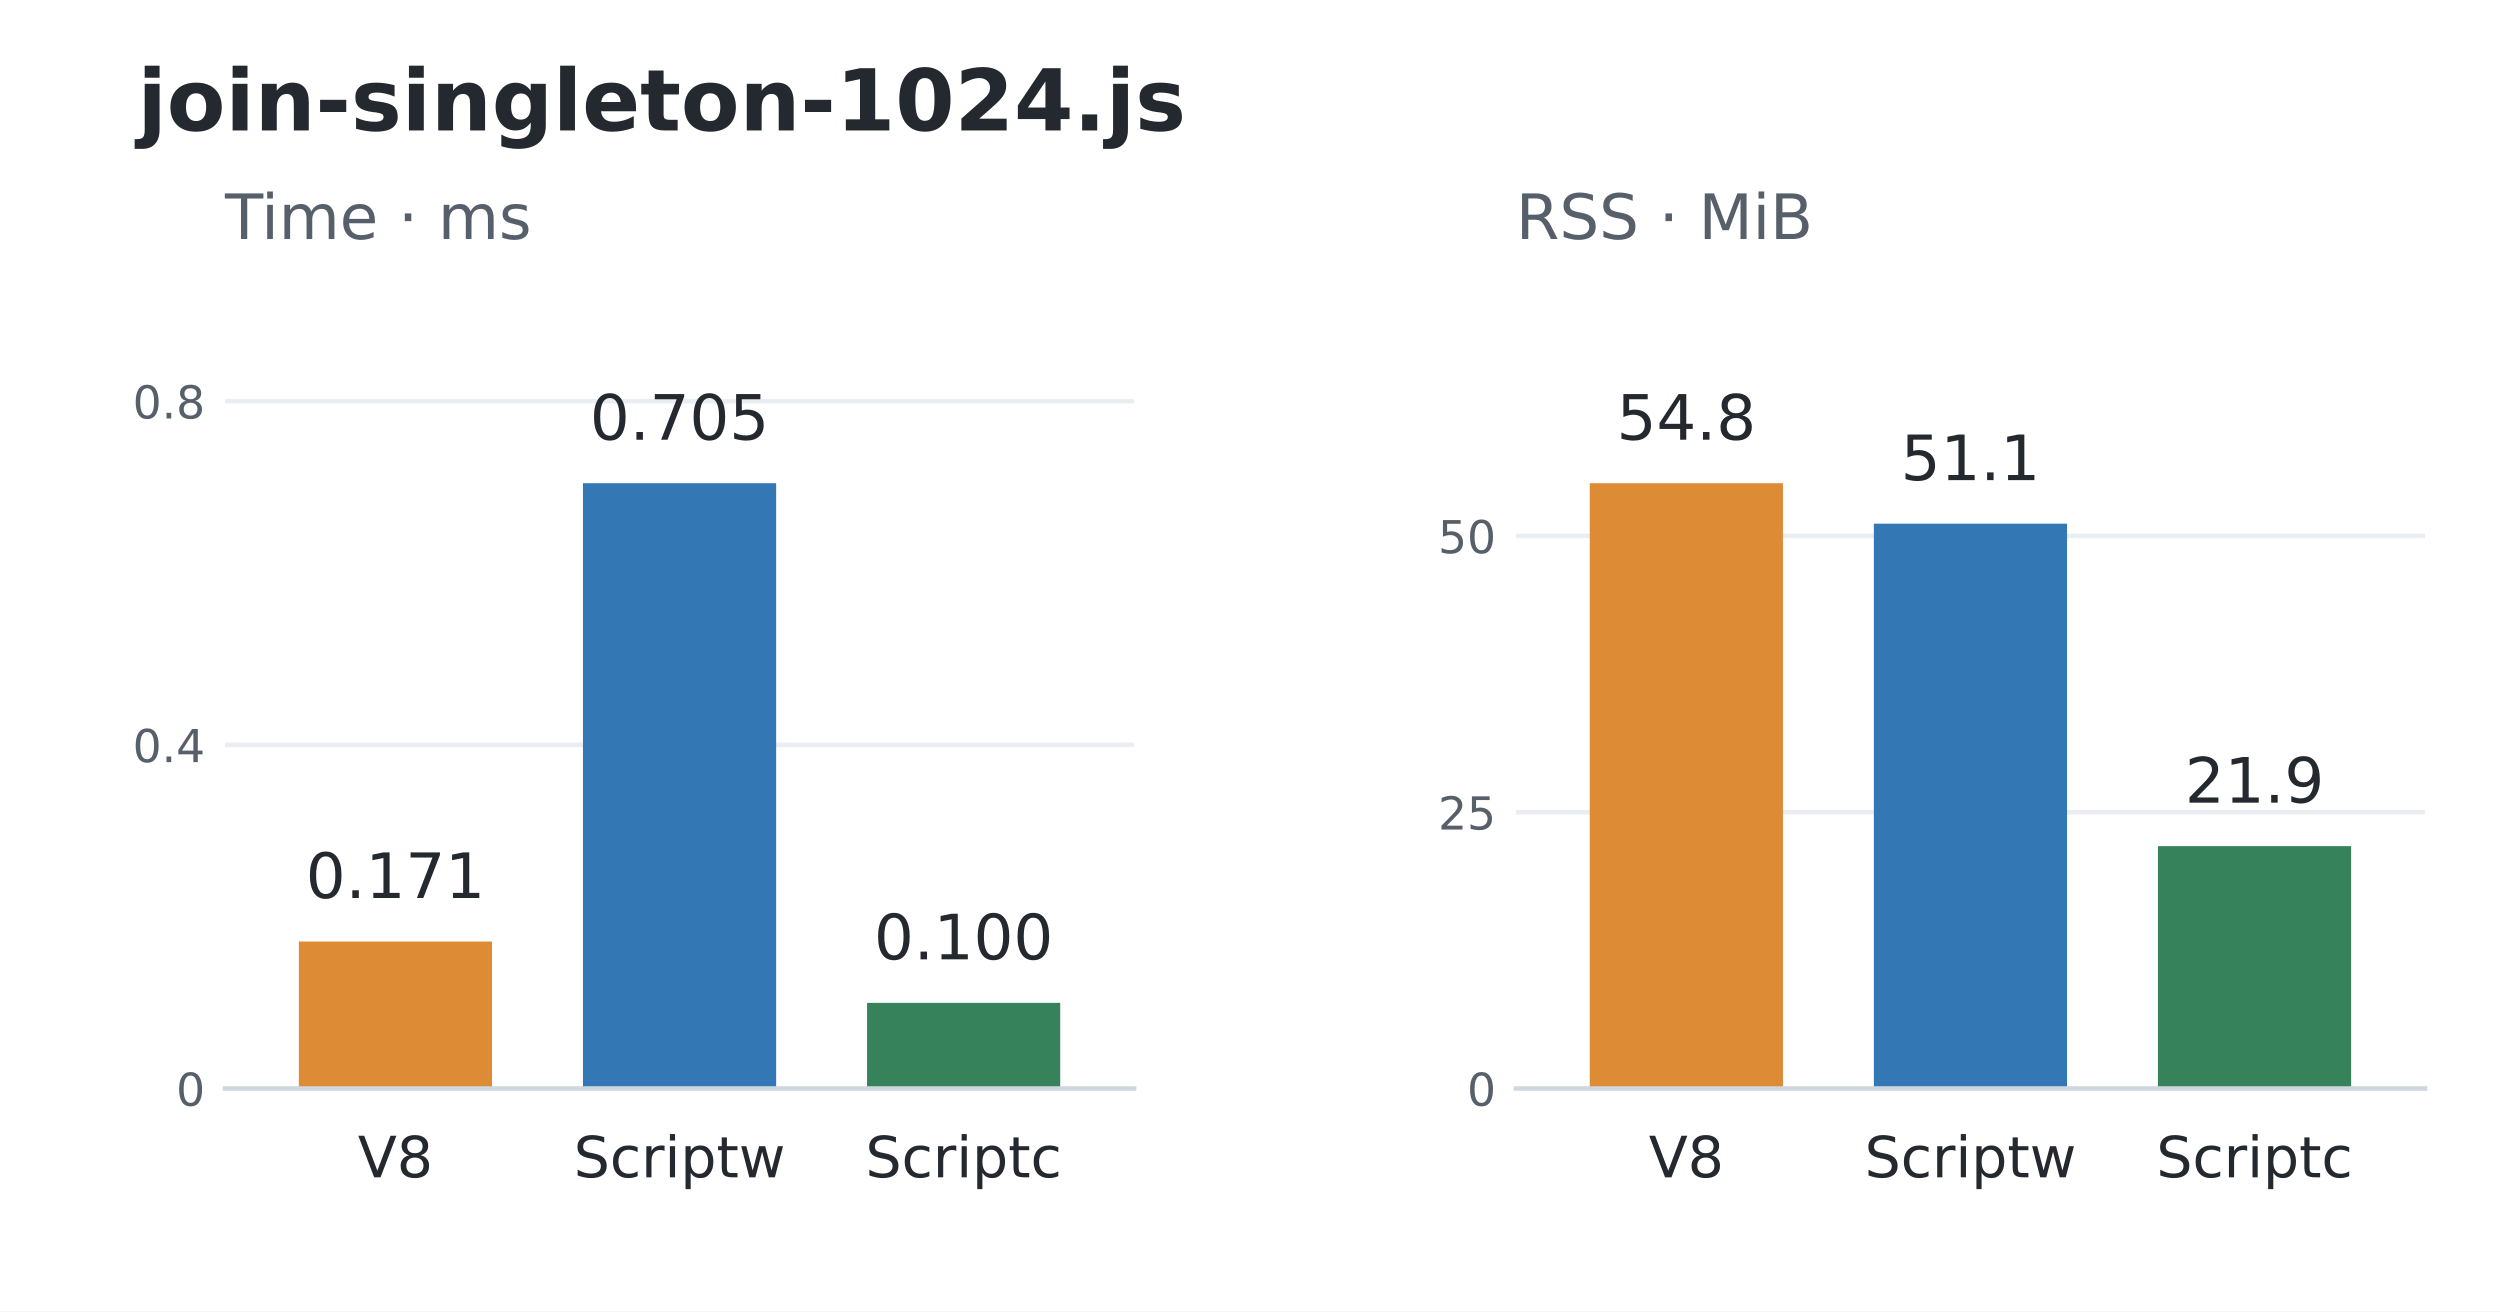
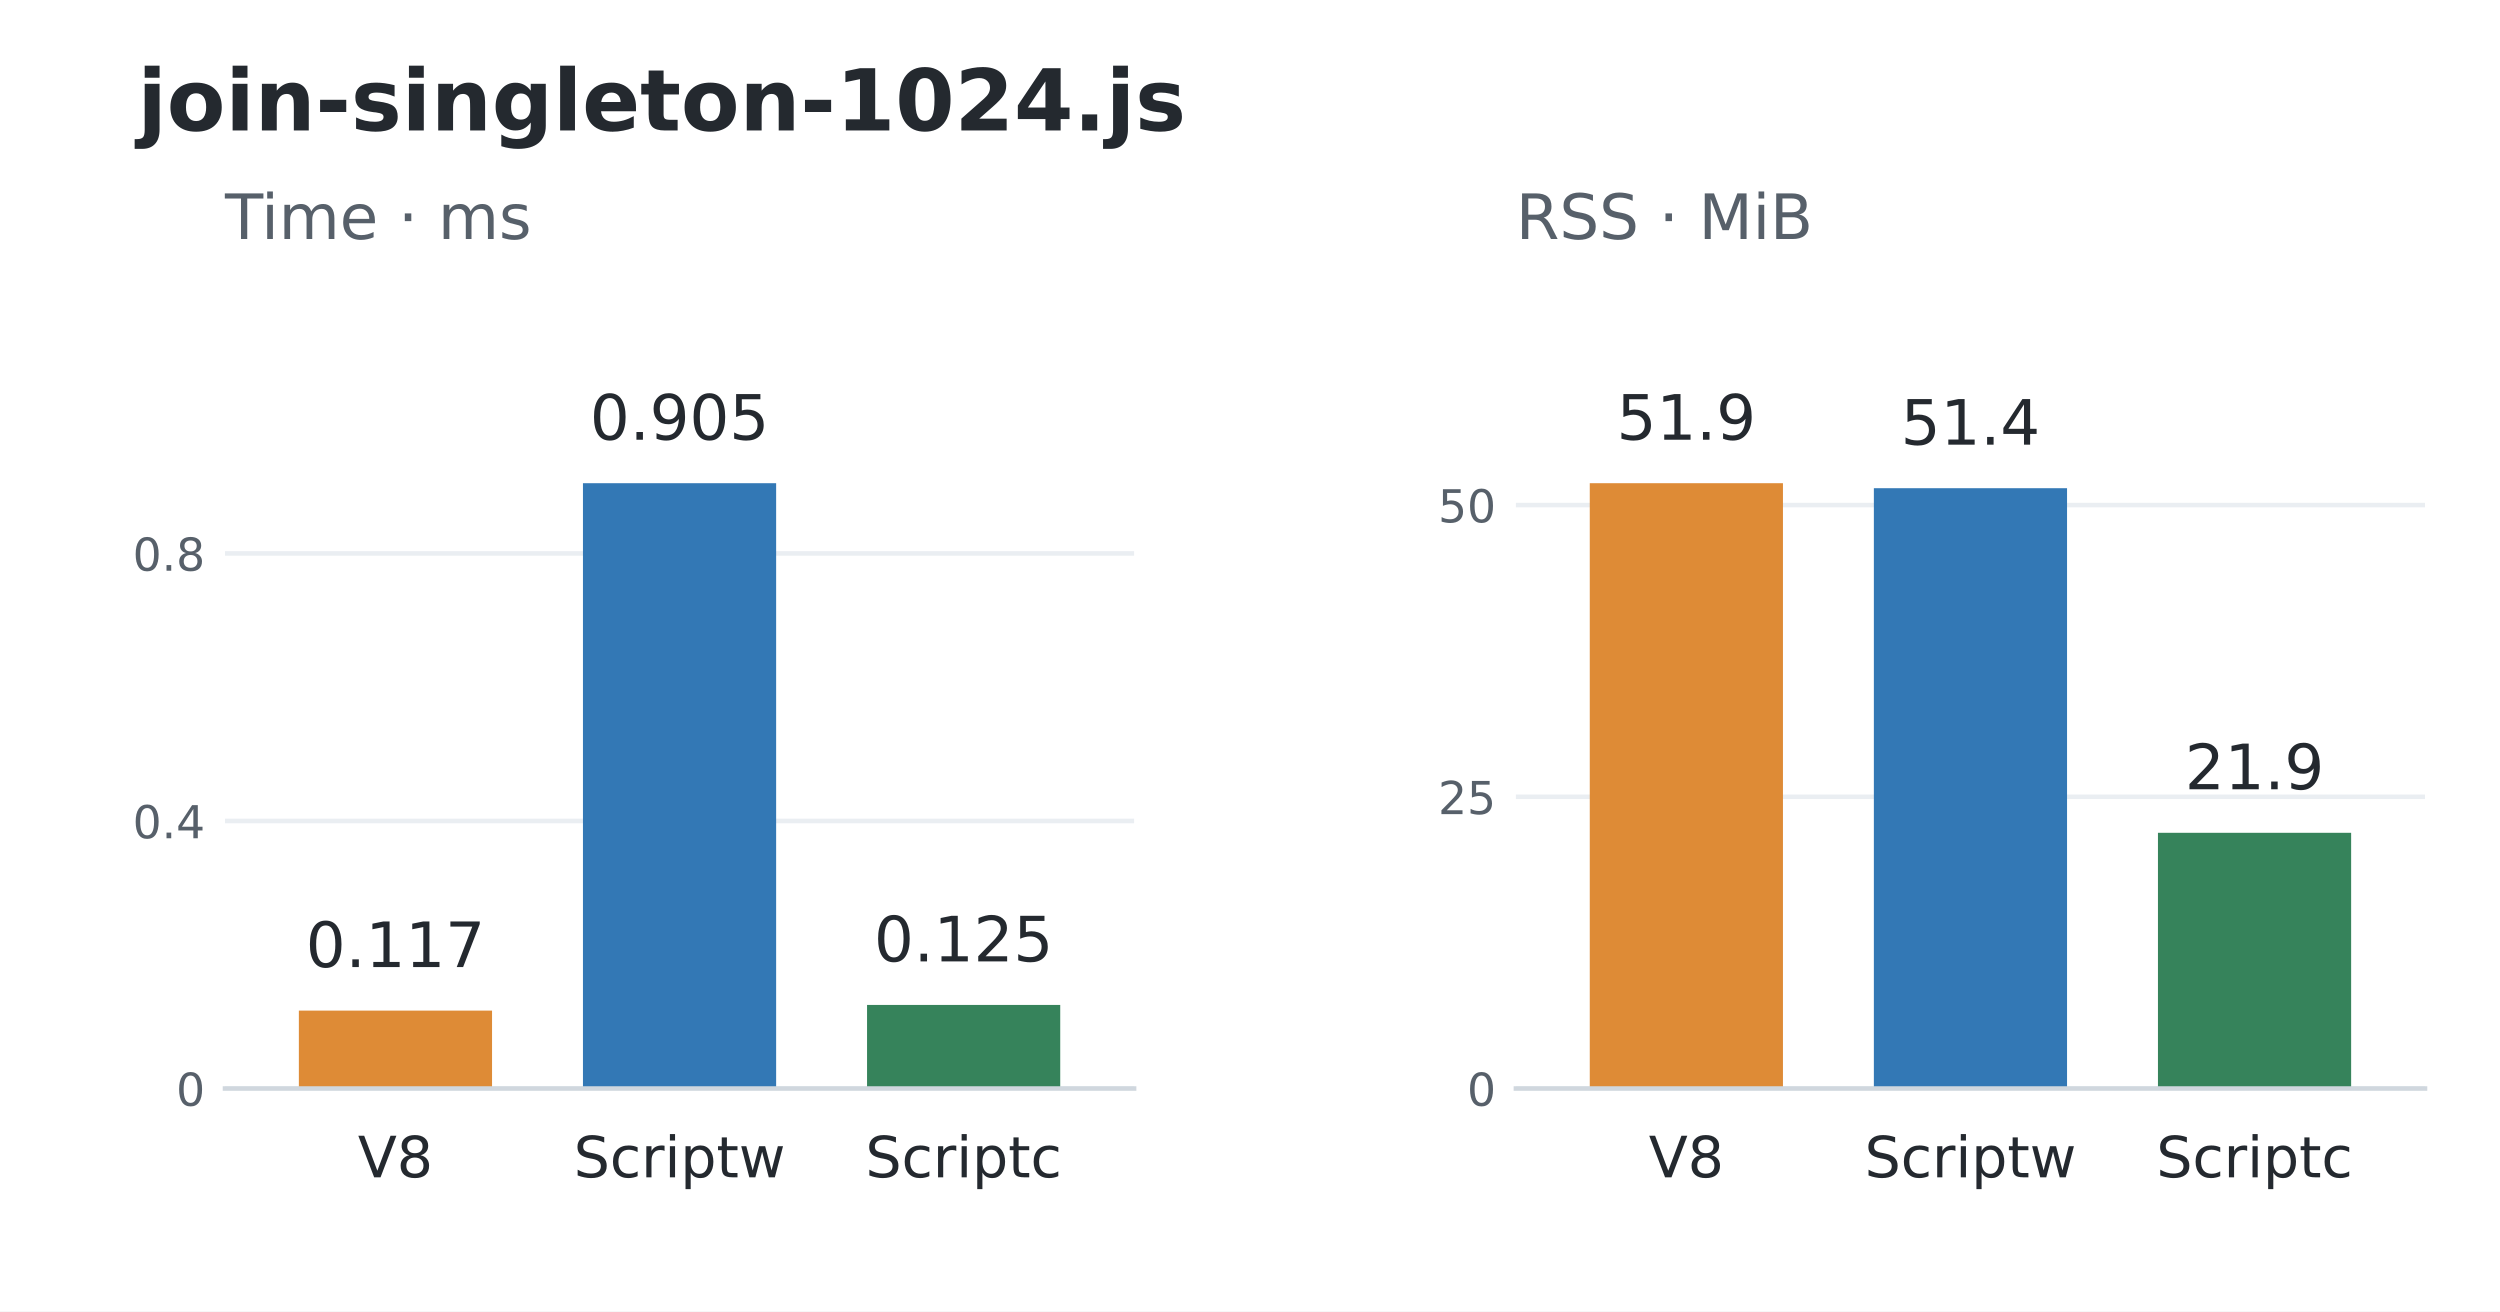
<svg xmlns="http://www.w3.org/2000/svg" width="439.2pt" height="230.4pt" viewBox="0 0 439.2 230.4" version="1.1">
  <defs>
    <style type="text/css">*{stroke-linejoin: round; stroke-linecap: butt}</style>
  </defs>
  <g id="figure_1">
    <g id="patch_1">
      <path d="M 0 230.4 L 439.2 230.4 L 439.2 0 L 0 0 z " style="fill: #ffffff" />
    </g>
    <g id="axes_1">
      <g id="patch_2">
        <path d="M 39.528 191.232 L 199.237 191.232 L 199.237 52.992 L 39.528 52.992 z " style="fill: #ffffff" />
      </g>
      <g id="matplotlib.axis_1">
        <g id="xtick_1">
          <g id="line2d_1" />
          <g id="text_1">
            <text style="font-size: 10px; font-family: 'DejaVu Sans'; text-anchor: middle; fill: #24292f" x="69.473" y="206.83" transform="rotate(-0 69.47346 206.8297)">V8</text>
          </g>
        </g>
        <g id="xtick_2">
          <g id="line2d_2" />
          <g id="text_2">
            <text style="font-size: 10px; font-family: 'DejaVu Sans'; text-anchor: middle; fill: #24292f" x="119.383" y="206.83" transform="rotate(-0 119.3825 206.8304)">Scriptw</text>
          </g>
        </g>
        <g id="xtick_3">
          <g id="line2d_3" />
          <g id="text_3">
            <text style="font-size: 10px; font-family: 'DejaVu Sans'; text-anchor: middle; fill: #24292f" x="169.292" y="206.83" transform="rotate(-0 169.2916 206.8304)">Scriptc</text>
          </g>
        </g>
      </g>
      <g id="matplotlib.axis_2">
        <g id="ytick_1">
          <g id="line2d_4">
            <path d="M 39.528 191.232 L 199.237 191.232 " clip-path="url(#p648741f3fb)" style="fill: none; stroke: #eaeef2; stroke-width: 0.8; stroke-linecap: square" />
          </g>
          <g id="line2d_5" />
          <g id="text_4">
            <text style="font-size: 8px; font-family: 'DejaVu Sans'; text-anchor: end; fill: #57606a" x="36.028" y="194.271" transform="rotate(-0 36.028 194.2711)">0</text>
          </g>
        </g>
        <g id="ytick_2">
          <g id="line2d_6">
-             <path d="M 39.528 130.857 L 199.237 130.857 " clip-path="url(#p648741f3fb)" style="fill: none; stroke: #eaeef2; stroke-width: 0.8; stroke-linecap: square" />
+             <path d="M 39.528 144.229 L 199.237 144.229 " clip-path="url(#p648741f3fb)" style="fill: none; stroke: #eaeef2; stroke-width: 0.8; stroke-linecap: square" />
          </g>
          <g id="line2d_7" />
          <g id="text_5">
-             <text style="font-size: 8px; font-family: 'DejaVu Sans'; text-anchor: end; fill: #57606a" x="36.028" y="133.896" transform="rotate(-0 36.028 133.8957)">0.4</text>
+             <text style="font-size: 8px; font-family: 'DejaVu Sans'; text-anchor: end; fill: #57606a" x="36.028" y="147.268" transform="rotate(-0 36.028 147.268)">0.4</text>
          </g>
        </g>
        <g id="ytick_3">
          <g id="line2d_8">
-             <path d="M 39.528 70.481 L 199.237 70.481 " clip-path="url(#p648741f3fb)" style="fill: none; stroke: #eaeef2; stroke-width: 0.8; stroke-linecap: square" />
+             <path d="M 39.528 97.226 L 199.237 97.226 " clip-path="url(#p648741f3fb)" style="fill: none; stroke: #eaeef2; stroke-width: 0.8; stroke-linecap: square" />
          </g>
          <g id="line2d_9" />
          <g id="text_6">
-             <text style="font-size: 8px; font-family: 'DejaVu Sans'; text-anchor: end; fill: #57606a" x="36.028" y="73.52" transform="rotate(-0 36.028 73.52032)">0.8</text>
+             <text style="font-size: 8px; font-family: 'DejaVu Sans'; text-anchor: end; fill: #57606a" x="36.028" y="100.265" transform="rotate(-0 36.028 100.265)">0.8</text>
          </g>
        </g>
      </g>
      <g id="patch_3">
-         <path d="M 52.504 191.232 L 86.443 191.232 L 86.443 165.407 L 52.504 165.407 z " clip-path="url(#p648741f3fb)" style="fill: #de8b36" />
+         <path d="M 52.504 191.232 L 86.443 191.232 L 86.443 177.54 L 52.504 177.54 z " clip-path="url(#p648741f3fb)" style="fill: #de8b36" />
      </g>
      <g id="patch_4">
        <path d="M 102.413 191.232 L 136.352 191.232 L 136.352 84.894 L 102.413 84.894 z " clip-path="url(#p648741f3fb)" style="fill: #3378b5" />
      </g>
      <g id="patch_5">
-         <path d="M 152.323 191.232 L 186.261 191.232 L 186.261 176.183 L 152.323 176.183 z " clip-path="url(#p648741f3fb)" style="fill: #36835b" />
+         <path d="M 152.323 191.232 L 186.261 191.232 L 186.261 176.546 L 152.323 176.546 z " clip-path="url(#p648741f3fb)" style="fill: #36835b" />
      </g>
      <g id="patch_6">
        <path d="M 39.528 191.232 L 199.237 191.232 " style="fill: none; stroke: #d0d7de; stroke-width: 0.8; stroke-linejoin: miter; stroke-linecap: square" />
      </g>
      <g id="text_7">
-         <text style="font-size: 11px; font-family: 'DejaVu Sans'; text-anchor: middle; fill: #24292f" x="69.473" y="157.765" transform="rotate(-0 69.47346 157.7646)">0.171</text>
+         <text style="font-size: 11px; font-family: 'DejaVu Sans'; text-anchor: middle; fill: #24292f" x="69.473" y="169.898" transform="rotate(-0 69.47346 169.8979)">0.117</text>
      </g>
      <g id="text_8">
-         <text style="font-size: 11px; font-family: 'DejaVu Sans'; text-anchor: middle; fill: #24292f" x="119.383" y="77.251" transform="rotate(-0 119.3825 77.25096)">0.705</text>
+         <text style="font-size: 11px; font-family: 'DejaVu Sans'; text-anchor: middle; fill: #24292f" x="119.383" y="77.251" transform="rotate(-0 119.3825 77.25096)">0.905</text>
      </g>
      <g id="text_9">
-         <text style="font-size: 11px; font-family: 'DejaVu Sans'; text-anchor: middle; fill: #24292f" x="169.292" y="168.54" transform="rotate(-0 169.2916 168.5403)">0.100</text>
+         <text style="font-size: 11px; font-family: 'DejaVu Sans'; text-anchor: middle; fill: #24292f" x="169.292" y="168.903" transform="rotate(-0 169.2916 168.9032)">0.125</text>
      </g>
      <g id="text_10">
        <text style="font-size: 11px; font-family: 'DejaVu Sans'; text-anchor: start; fill: #57606a" x="39.528" y="41.992" transform="rotate(-0 39.528 41.992)">Time · ms</text>
      </g>
    </g>
    <g id="axes_2">
      <g id="patch_7">
        <path d="M 266.315 191.232 L 426.024 191.232 L 426.024 52.992 L 266.315 52.992 z " style="fill: #ffffff" />
      </g>
      <g id="matplotlib.axis_3">
        <g id="xtick_4">
          <g id="line2d_10" />
          <g id="text_11">
            <text style="font-size: 10px; font-family: 'DejaVu Sans'; text-anchor: middle; fill: #24292f" x="296.26" y="206.83" transform="rotate(-0 296.2604 206.8297)">V8</text>
          </g>
        </g>
        <g id="xtick_5">
          <g id="line2d_11" />
          <g id="text_12">
            <text style="font-size: 10px; font-family: 'DejaVu Sans'; text-anchor: middle; fill: #24292f" x="346.169" y="206.83" transform="rotate(-0 346.1695 206.8304)">Scriptw</text>
          </g>
        </g>
        <g id="xtick_6">
          <g id="line2d_12" />
          <g id="text_13">
            <text style="font-size: 10px; font-family: 'DejaVu Sans'; text-anchor: middle; fill: #24292f" x="396.079" y="206.83" transform="rotate(-0 396.0785 206.8304)">Scriptc</text>
          </g>
        </g>
      </g>
      <g id="matplotlib.axis_4">
        <g id="ytick_4">
          <g id="line2d_13">
            <path d="M 266.315 191.232 L 426.024 191.232 " clip-path="url(#pf3a1462166)" style="fill: none; stroke: #eaeef2; stroke-width: 0.8; stroke-linecap: square" />
          </g>
          <g id="line2d_14" />
          <g id="text_14">
            <text style="font-size: 8px; font-family: 'DejaVu Sans'; text-anchor: end; fill: #57606a" x="262.815" y="194.271" transform="rotate(-0 262.8149 194.2711)">0</text>
          </g>
        </g>
        <g id="ytick_5">
          <g id="line2d_15">
-             <path d="M 266.315 142.693 L 426.024 142.693 " clip-path="url(#pf3a1462166)" style="fill: none; stroke: #eaeef2; stroke-width: 0.8; stroke-linecap: square" />
+             <path d="M 266.315 139.983 L 426.024 139.983 " clip-path="url(#pf3a1462166)" style="fill: none; stroke: #eaeef2; stroke-width: 0.8; stroke-linecap: square" />
          </g>
          <g id="line2d_16" />
          <g id="text_15">
-             <text style="font-size: 8px; font-family: 'DejaVu Sans'; text-anchor: end; fill: #57606a" x="262.815" y="145.732" transform="rotate(-0 262.8149 145.732)">25</text>
+             <text style="font-size: 8px; font-family: 'DejaVu Sans'; text-anchor: end; fill: #57606a" x="262.815" y="143.022" transform="rotate(-0 262.8149 143.0217)">25</text>
          </g>
        </g>
        <g id="ytick_6">
          <g id="line2d_17">
-             <path d="M 266.315 94.154 L 426.024 94.154 " clip-path="url(#pf3a1462166)" style="fill: none; stroke: #eaeef2; stroke-width: 0.8; stroke-linecap: square" />
+             <path d="M 266.315 88.733 L 426.024 88.733 " clip-path="url(#pf3a1462166)" style="fill: none; stroke: #eaeef2; stroke-width: 0.8; stroke-linecap: square" />
          </g>
          <g id="line2d_18" />
          <g id="text_16">
-             <text style="font-size: 8px; font-family: 'DejaVu Sans'; text-anchor: end; fill: #57606a" x="262.815" y="97.193" transform="rotate(-0 262.8149 97.19294)">50</text>
+             <text style="font-size: 8px; font-family: 'DejaVu Sans'; text-anchor: end; fill: #57606a" x="262.815" y="91.772" transform="rotate(-0 262.8149 91.7723)">50</text>
          </g>
        </g>
      </g>
      <g id="patch_8">
        <path d="M 279.291 191.232 L 313.229 191.232 L 313.229 84.894 L 279.291 84.894 z " clip-path="url(#pf3a1462166)" style="fill: #de8b36" />
      </g>
      <g id="patch_9">
-         <path d="M 329.2 191.232 L 363.139 191.232 L 363.139 92 L 329.2 92 z " clip-path="url(#pf3a1462166)" style="fill: #3378b5" />
+         <path d="M 329.2 191.232 L 363.139 191.232 L 363.139 85.766 L 329.2 85.766 z " clip-path="url(#pf3a1462166)" style="fill: #3378b5" />
      </g>
      <g id="patch_10">
-         <path d="M 379.109 191.232 L 413.048 191.232 L 413.048 148.65 L 379.109 148.65 z " clip-path="url(#pf3a1462166)" style="fill: #36835b" />
+         <path d="M 379.109 191.232 L 413.048 191.232 L 413.048 146.301 L 379.109 146.301 z " clip-path="url(#pf3a1462166)" style="fill: #36835b" />
      </g>
      <g id="patch_11">
        <path d="M 266.315 191.232 L 426.024 191.232 " style="fill: none; stroke: #d0d7de; stroke-width: 0.8; stroke-linejoin: miter; stroke-linecap: square" />
      </g>
      <g id="text_17">
-         <text style="font-size: 11px; font-family: 'DejaVu Sans'; text-anchor: middle; fill: #24292f" x="296.26" y="77.251" transform="rotate(-0 296.2604 77.25096)">54.8</text>
+         <text style="font-size: 11px; font-family: 'DejaVu Sans'; text-anchor: middle; fill: #24292f" x="296.26" y="77.251" transform="rotate(-0 296.2604 77.25096)">51.9</text>
      </g>
      <g id="text_18">
-         <text style="font-size: 11px; font-family: 'DejaVu Sans'; text-anchor: middle; fill: #24292f" x="346.169" y="84.357" transform="rotate(-0 346.1695 84.35738)">51.1</text>
+         <text style="font-size: 11px; font-family: 'DejaVu Sans'; text-anchor: middle; fill: #24292f" x="346.169" y="78.124" transform="rotate(-0 346.1695 78.1238)">51.4</text>
      </g>
      <g id="text_19">
-         <text style="font-size: 11px; font-family: 'DejaVu Sans'; text-anchor: middle; fill: #24292f" x="396.079" y="141.008" transform="rotate(-0 396.0785 141.0078)">21.9</text>
+         <text style="font-size: 11px; font-family: 'DejaVu Sans'; text-anchor: middle; fill: #24292f" x="396.079" y="138.658" transform="rotate(-0 396.0785 138.6581)">21.9</text>
      </g>
      <g id="text_20">
        <text style="font-size: 11px; font-family: 'DejaVu Sans'; text-anchor: start; fill: #57606a" x="266.315" y="41.992" transform="rotate(-0 266.3149 41.992)">RSS · MiB</text>
      </g>
    </g>
    <g id="text_21">
      <text style="font-weight: 700; font-size: 15px; font-family: 'DejaVu Sans'; text-anchor: start; fill: #24292f" x="24.156" y="22.918" transform="rotate(-0 24.156 22.91766)">join-singleton-1024.js</text>
    </g>
  </g>
  <defs>
    <clipPath id="p648741f3fb">
      <rect x="39.528" y="52.992" width="159.709" height="138.24" />
    </clipPath>
    <clipPath id="pf3a1462166">
      <rect x="266.315" y="52.992" width="159.709" height="138.24" />
    </clipPath>
  </defs>
</svg>
